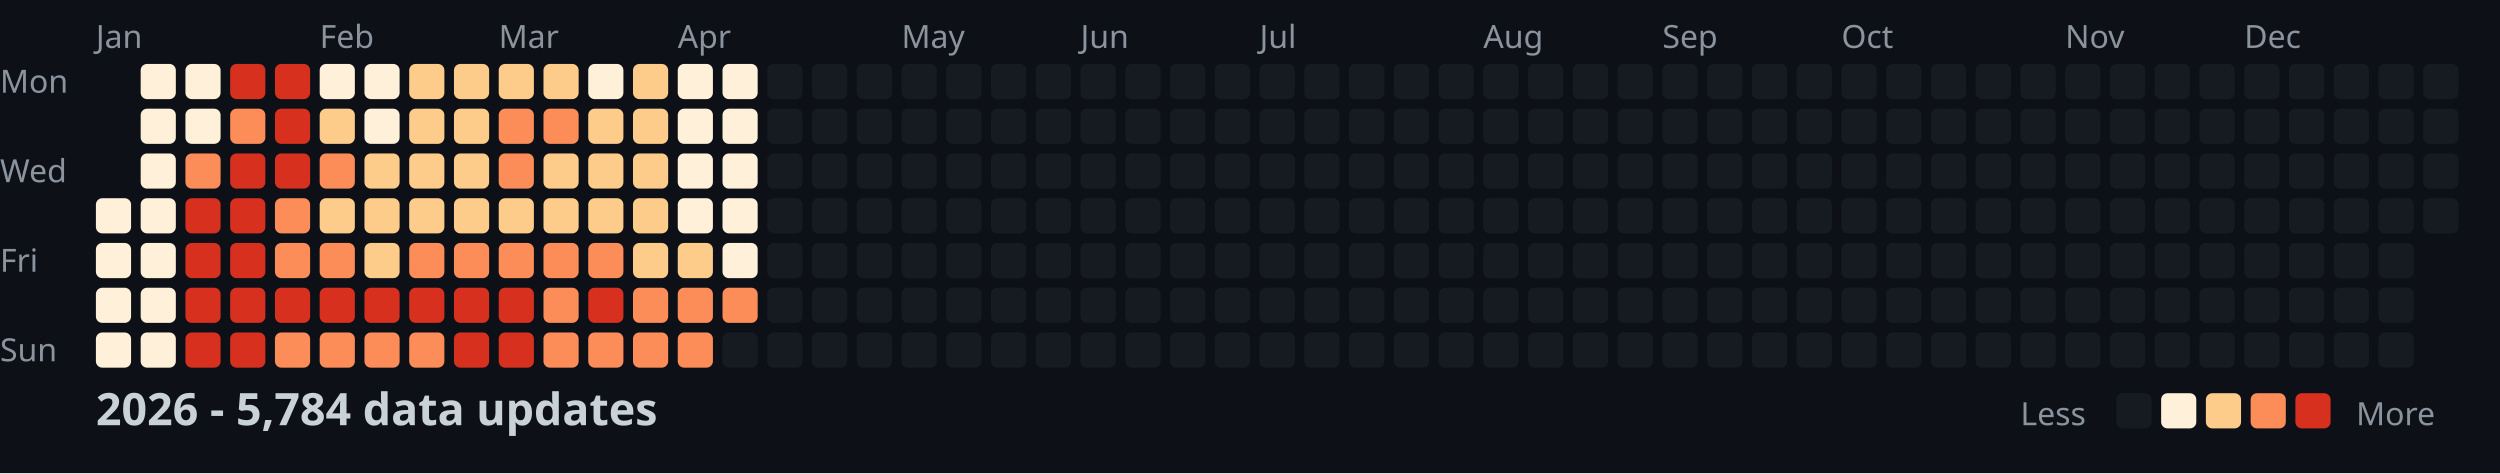
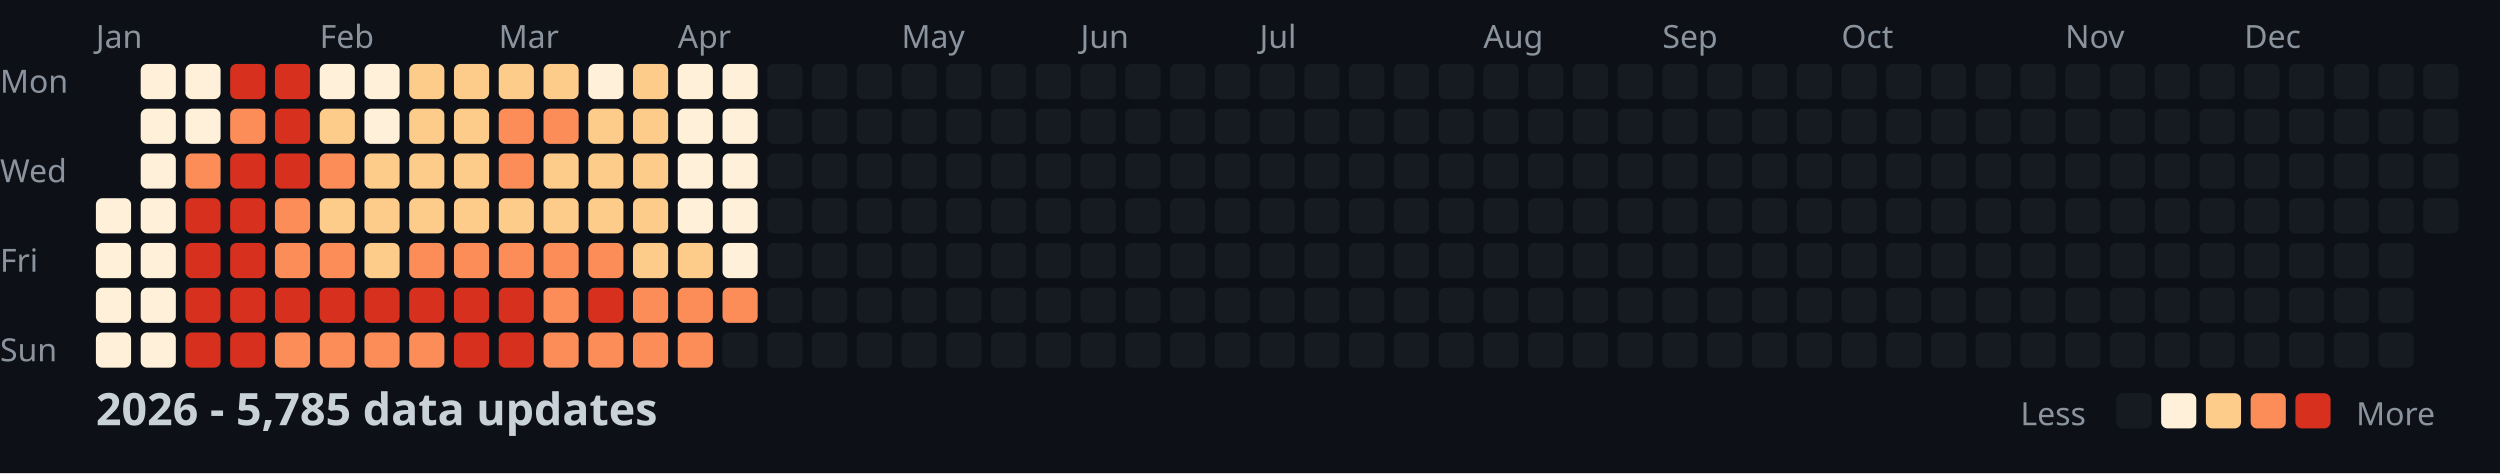
<svg xmlns="http://www.w3.org/2000/svg" width="782" height="148">
  <style>
    .month { font: 10px sans-serif; fill: #8b949e; }
    .day { font: 10px sans-serif; fill: #8b949e; }
    .title { font: bold 14px sans-serif; fill: #c9d1d9; }
    .legend { font: 10px sans-serif; fill: #8b949e; }
  </style>
  <rect width="100%" height="100%" fill="#0d1117" />
  <text x="0" y="29" class="day">Mon</text>
  <text x="0" y="57" class="day">Wed</text>
  <text x="0" y="85" class="day">Fri</text>
  <text x="0" y="113" class="day">Sun</text>
  <text x="30" y="15" class="month">Jan</text>
  <text x="100" y="15" class="month">Feb</text>
  <text x="156" y="15" class="month">Mar</text>
  <text x="212" y="15" class="month">Apr</text>
  <text x="282" y="15" class="month">May</text>
  <text x="338" y="15" class="month">Jun</text>
  <text x="394" y="15" class="month">Jul</text>
  <text x="464" y="15" class="month">Aug</text>
  <text x="520" y="15" class="month">Sep</text>
  <text x="576" y="15" class="month">Oct</text>
  <text x="646" y="15" class="month">Nov</text>
  <text x="702" y="15" class="month">Dec</text>
  <rect x="30" y="62" width="11" height="11" fill="#fef0d9" rx="2" />
  <rect x="30" y="76" width="11" height="11" fill="#fef0d9" rx="2" />
  <rect x="30" y="90" width="11" height="11" fill="#fef0d9" rx="2" />
  <rect x="30" y="104" width="11" height="11" fill="#fef0d9" rx="2" />
  <rect x="44" y="20" width="11" height="11" fill="#fef0d9" rx="2" />
  <rect x="44" y="34" width="11" height="11" fill="#fef0d9" rx="2" />
  <rect x="44" y="48" width="11" height="11" fill="#fef0d9" rx="2" />
  <rect x="44" y="62" width="11" height="11" fill="#fef0d9" rx="2" />
  <rect x="44" y="76" width="11" height="11" fill="#fef0d9" rx="2" />
  <rect x="44" y="90" width="11" height="11" fill="#fef0d9" rx="2" />
  <rect x="44" y="104" width="11" height="11" fill="#fef0d9" rx="2" />
  <rect x="58" y="20" width="11" height="11" fill="#fef0d9" rx="2" />
  <rect x="58" y="34" width="11" height="11" fill="#fef0d9" rx="2" />
  <rect x="58" y="48" width="11" height="11" fill="#fc8d59" rx="2" />
  <rect x="58" y="62" width="11" height="11" fill="#d7301f" rx="2" />
  <rect x="58" y="76" width="11" height="11" fill="#d7301f" rx="2" />
  <rect x="58" y="90" width="11" height="11" fill="#d7301f" rx="2" />
  <rect x="58" y="104" width="11" height="11" fill="#d7301f" rx="2" />
  <rect x="72" y="20" width="11" height="11" fill="#d7301f" rx="2" />
  <rect x="72" y="34" width="11" height="11" fill="#fc8d59" rx="2" />
  <rect x="72" y="48" width="11" height="11" fill="#d7301f" rx="2" />
  <rect x="72" y="62" width="11" height="11" fill="#d7301f" rx="2" />
  <rect x="72" y="76" width="11" height="11" fill="#d7301f" rx="2" />
  <rect x="72" y="90" width="11" height="11" fill="#d7301f" rx="2" />
  <rect x="72" y="104" width="11" height="11" fill="#d7301f" rx="2" />
  <rect x="86" y="20" width="11" height="11" fill="#d7301f" rx="2" />
  <rect x="86" y="34" width="11" height="11" fill="#d7301f" rx="2" />
  <rect x="86" y="48" width="11" height="11" fill="#d7301f" rx="2" />
  <rect x="86" y="62" width="11" height="11" fill="#fc8d59" rx="2" />
  <rect x="86" y="76" width="11" height="11" fill="#fc8d59" rx="2" />
  <rect x="86" y="90" width="11" height="11" fill="#d7301f" rx="2" />
  <rect x="86" y="104" width="11" height="11" fill="#fc8d59" rx="2" />
  <rect x="100" y="20" width="11" height="11" fill="#fef0d9" rx="2" />
  <rect x="100" y="34" width="11" height="11" fill="#fdcc8a" rx="2" />
  <rect x="100" y="48" width="11" height="11" fill="#fc8d59" rx="2" />
  <rect x="100" y="62" width="11" height="11" fill="#fdcc8a" rx="2" />
  <rect x="100" y="76" width="11" height="11" fill="#fc8d59" rx="2" />
  <rect x="100" y="90" width="11" height="11" fill="#d7301f" rx="2" />
  <rect x="100" y="104" width="11" height="11" fill="#fc8d59" rx="2" />
  <rect x="114" y="20" width="11" height="11" fill="#fef0d9" rx="2" />
  <rect x="114" y="34" width="11" height="11" fill="#fef0d9" rx="2" />
  <rect x="114" y="48" width="11" height="11" fill="#fdcc8a" rx="2" />
  <rect x="114" y="62" width="11" height="11" fill="#fdcc8a" rx="2" />
  <rect x="114" y="76" width="11" height="11" fill="#fdcc8a" rx="2" />
  <rect x="114" y="90" width="11" height="11" fill="#d7301f" rx="2" />
  <rect x="114" y="104" width="11" height="11" fill="#fc8d59" rx="2" />
  <rect x="128" y="20" width="11" height="11" fill="#fdcc8a" rx="2" />
  <rect x="128" y="34" width="11" height="11" fill="#fdcc8a" rx="2" />
  <rect x="128" y="48" width="11" height="11" fill="#fdcc8a" rx="2" />
  <rect x="128" y="62" width="11" height="11" fill="#fdcc8a" rx="2" />
  <rect x="128" y="76" width="11" height="11" fill="#fc8d59" rx="2" />
  <rect x="128" y="90" width="11" height="11" fill="#d7301f" rx="2" />
  <rect x="128" y="104" width="11" height="11" fill="#fc8d59" rx="2" />
  <rect x="142" y="20" width="11" height="11" fill="#fdcc8a" rx="2" />
  <rect x="142" y="34" width="11" height="11" fill="#fdcc8a" rx="2" />
  <rect x="142" y="48" width="11" height="11" fill="#fdcc8a" rx="2" />
  <rect x="142" y="62" width="11" height="11" fill="#fdcc8a" rx="2" />
  <rect x="142" y="76" width="11" height="11" fill="#fc8d59" rx="2" />
  <rect x="142" y="90" width="11" height="11" fill="#d7301f" rx="2" />
  <rect x="142" y="104" width="11" height="11" fill="#d7301f" rx="2" />
  <rect x="156" y="20" width="11" height="11" fill="#fdcc8a" rx="2" />
  <rect x="156" y="34" width="11" height="11" fill="#fc8d59" rx="2" />
  <rect x="156" y="48" width="11" height="11" fill="#fc8d59" rx="2" />
  <rect x="156" y="62" width="11" height="11" fill="#fdcc8a" rx="2" />
  <rect x="156" y="76" width="11" height="11" fill="#fc8d59" rx="2" />
  <rect x="156" y="90" width="11" height="11" fill="#d7301f" rx="2" />
  <rect x="156" y="104" width="11" height="11" fill="#d7301f" rx="2" />
  <rect x="170" y="20" width="11" height="11" fill="#fdcc8a" rx="2" />
  <rect x="170" y="34" width="11" height="11" fill="#fc8d59" rx="2" />
  <rect x="170" y="48" width="11" height="11" fill="#fdcc8a" rx="2" />
  <rect x="170" y="62" width="11" height="11" fill="#fdcc8a" rx="2" />
  <rect x="170" y="76" width="11" height="11" fill="#fc8d59" rx="2" />
  <rect x="170" y="90" width="11" height="11" fill="#fc8d59" rx="2" />
  <rect x="170" y="104" width="11" height="11" fill="#fc8d59" rx="2" />
  <rect x="184" y="20" width="11" height="11" fill="#fef0d9" rx="2" />
  <rect x="184" y="34" width="11" height="11" fill="#fdcc8a" rx="2" />
  <rect x="184" y="48" width="11" height="11" fill="#fdcc8a" rx="2" />
  <rect x="184" y="62" width="11" height="11" fill="#fdcc8a" rx="2" />
  <rect x="184" y="76" width="11" height="11" fill="#fc8d59" rx="2" />
  <rect x="184" y="90" width="11" height="11" fill="#d7301f" rx="2" />
  <rect x="184" y="104" width="11" height="11" fill="#fc8d59" rx="2" />
  <rect x="198" y="20" width="11" height="11" fill="#fdcc8a" rx="2" />
  <rect x="198" y="34" width="11" height="11" fill="#fdcc8a" rx="2" />
  <rect x="198" y="48" width="11" height="11" fill="#fdcc8a" rx="2" />
  <rect x="198" y="62" width="11" height="11" fill="#fdcc8a" rx="2" />
  <rect x="198" y="76" width="11" height="11" fill="#fdcc8a" rx="2" />
  <rect x="198" y="90" width="11" height="11" fill="#fc8d59" rx="2" />
  <rect x="198" y="104" width="11" height="11" fill="#fc8d59" rx="2" />
  <rect x="212" y="20" width="11" height="11" fill="#fef0d9" rx="2" />
  <rect x="212" y="34" width="11" height="11" fill="#fef0d9" rx="2" />
  <rect x="212" y="48" width="11" height="11" fill="#fef0d9" rx="2" />
  <rect x="212" y="62" width="11" height="11" fill="#fef0d9" rx="2" />
  <rect x="212" y="76" width="11" height="11" fill="#fdcc8a" rx="2" />
  <rect x="212" y="90" width="11" height="11" fill="#fc8d59" rx="2" />
  <rect x="212" y="104" width="11" height="11" fill="#fc8d59" rx="2" />
  <rect x="226" y="20" width="11" height="11" fill="#fef0d9" rx="2" />
  <rect x="226" y="34" width="11" height="11" fill="#fef0d9" rx="2" />
  <rect x="226" y="48" width="11" height="11" fill="#fef0d9" rx="2" />
  <rect x="226" y="62" width="11" height="11" fill="#fef0d9" rx="2" />
  <rect x="226" y="76" width="11" height="11" fill="#fef0d9" rx="2" />
  <rect x="226" y="90" width="11" height="11" fill="#fc8d59" rx="2" />
  <rect x="226" y="104" width="11" height="11" fill="#161b22" rx="2" />
  <rect x="240" y="20" width="11" height="11" fill="#161b22" rx="2" />
  <rect x="240" y="34" width="11" height="11" fill="#161b22" rx="2" />
  <rect x="240" y="48" width="11" height="11" fill="#161b22" rx="2" />
  <rect x="240" y="62" width="11" height="11" fill="#161b22" rx="2" />
  <rect x="240" y="76" width="11" height="11" fill="#161b22" rx="2" />
  <rect x="240" y="90" width="11" height="11" fill="#161b22" rx="2" />
  <rect x="240" y="104" width="11" height="11" fill="#161b22" rx="2" />
  <rect x="254" y="20" width="11" height="11" fill="#161b22" rx="2" />
  <rect x="254" y="34" width="11" height="11" fill="#161b22" rx="2" />
  <rect x="254" y="48" width="11" height="11" fill="#161b22" rx="2" />
  <rect x="254" y="62" width="11" height="11" fill="#161b22" rx="2" />
  <rect x="254" y="76" width="11" height="11" fill="#161b22" rx="2" />
  <rect x="254" y="90" width="11" height="11" fill="#161b22" rx="2" />
  <rect x="254" y="104" width="11" height="11" fill="#161b22" rx="2" />
  <rect x="268" y="20" width="11" height="11" fill="#161b22" rx="2" />
  <rect x="268" y="34" width="11" height="11" fill="#161b22" rx="2" />
  <rect x="268" y="48" width="11" height="11" fill="#161b22" rx="2" />
  <rect x="268" y="62" width="11" height="11" fill="#161b22" rx="2" />
  <rect x="268" y="76" width="11" height="11" fill="#161b22" rx="2" />
  <rect x="268" y="90" width="11" height="11" fill="#161b22" rx="2" />
  <rect x="268" y="104" width="11" height="11" fill="#161b22" rx="2" />
  <rect x="282" y="20" width="11" height="11" fill="#161b22" rx="2" />
  <rect x="282" y="34" width="11" height="11" fill="#161b22" rx="2" />
  <rect x="282" y="48" width="11" height="11" fill="#161b22" rx="2" />
  <rect x="282" y="62" width="11" height="11" fill="#161b22" rx="2" />
  <rect x="282" y="76" width="11" height="11" fill="#161b22" rx="2" />
  <rect x="282" y="90" width="11" height="11" fill="#161b22" rx="2" />
  <rect x="282" y="104" width="11" height="11" fill="#161b22" rx="2" />
  <rect x="296" y="20" width="11" height="11" fill="#161b22" rx="2" />
  <rect x="296" y="34" width="11" height="11" fill="#161b22" rx="2" />
  <rect x="296" y="48" width="11" height="11" fill="#161b22" rx="2" />
  <rect x="296" y="62" width="11" height="11" fill="#161b22" rx="2" />
  <rect x="296" y="76" width="11" height="11" fill="#161b22" rx="2" />
  <rect x="296" y="90" width="11" height="11" fill="#161b22" rx="2" />
  <rect x="296" y="104" width="11" height="11" fill="#161b22" rx="2" />
  <rect x="310" y="20" width="11" height="11" fill="#161b22" rx="2" />
  <rect x="310" y="34" width="11" height="11" fill="#161b22" rx="2" />
  <rect x="310" y="48" width="11" height="11" fill="#161b22" rx="2" />
  <rect x="310" y="62" width="11" height="11" fill="#161b22" rx="2" />
  <rect x="310" y="76" width="11" height="11" fill="#161b22" rx="2" />
  <rect x="310" y="90" width="11" height="11" fill="#161b22" rx="2" />
  <rect x="310" y="104" width="11" height="11" fill="#161b22" rx="2" />
  <rect x="324" y="20" width="11" height="11" fill="#161b22" rx="2" />
  <rect x="324" y="34" width="11" height="11" fill="#161b22" rx="2" />
  <rect x="324" y="48" width="11" height="11" fill="#161b22" rx="2" />
  <rect x="324" y="62" width="11" height="11" fill="#161b22" rx="2" />
  <rect x="324" y="76" width="11" height="11" fill="#161b22" rx="2" />
  <rect x="324" y="90" width="11" height="11" fill="#161b22" rx="2" />
  <rect x="324" y="104" width="11" height="11" fill="#161b22" rx="2" />
  <rect x="338" y="20" width="11" height="11" fill="#161b22" rx="2" />
  <rect x="338" y="34" width="11" height="11" fill="#161b22" rx="2" />
  <rect x="338" y="48" width="11" height="11" fill="#161b22" rx="2" />
  <rect x="338" y="62" width="11" height="11" fill="#161b22" rx="2" />
  <rect x="338" y="76" width="11" height="11" fill="#161b22" rx="2" />
  <rect x="338" y="90" width="11" height="11" fill="#161b22" rx="2" />
  <rect x="338" y="104" width="11" height="11" fill="#161b22" rx="2" />
  <rect x="352" y="20" width="11" height="11" fill="#161b22" rx="2" />
  <rect x="352" y="34" width="11" height="11" fill="#161b22" rx="2" />
  <rect x="352" y="48" width="11" height="11" fill="#161b22" rx="2" />
  <rect x="352" y="62" width="11" height="11" fill="#161b22" rx="2" />
  <rect x="352" y="76" width="11" height="11" fill="#161b22" rx="2" />
  <rect x="352" y="90" width="11" height="11" fill="#161b22" rx="2" />
  <rect x="352" y="104" width="11" height="11" fill="#161b22" rx="2" />
  <rect x="366" y="20" width="11" height="11" fill="#161b22" rx="2" />
  <rect x="366" y="34" width="11" height="11" fill="#161b22" rx="2" />
  <rect x="366" y="48" width="11" height="11" fill="#161b22" rx="2" />
  <rect x="366" y="62" width="11" height="11" fill="#161b22" rx="2" />
  <rect x="366" y="76" width="11" height="11" fill="#161b22" rx="2" />
  <rect x="366" y="90" width="11" height="11" fill="#161b22" rx="2" />
  <rect x="366" y="104" width="11" height="11" fill="#161b22" rx="2" />
  <rect x="380" y="20" width="11" height="11" fill="#161b22" rx="2" />
  <rect x="380" y="34" width="11" height="11" fill="#161b22" rx="2" />
  <rect x="380" y="48" width="11" height="11" fill="#161b22" rx="2" />
  <rect x="380" y="62" width="11" height="11" fill="#161b22" rx="2" />
  <rect x="380" y="76" width="11" height="11" fill="#161b22" rx="2" />
  <rect x="380" y="90" width="11" height="11" fill="#161b22" rx="2" />
  <rect x="380" y="104" width="11" height="11" fill="#161b22" rx="2" />
  <rect x="394" y="20" width="11" height="11" fill="#161b22" rx="2" />
  <rect x="394" y="34" width="11" height="11" fill="#161b22" rx="2" />
  <rect x="394" y="48" width="11" height="11" fill="#161b22" rx="2" />
  <rect x="394" y="62" width="11" height="11" fill="#161b22" rx="2" />
  <rect x="394" y="76" width="11" height="11" fill="#161b22" rx="2" />
  <rect x="394" y="90" width="11" height="11" fill="#161b22" rx="2" />
  <rect x="394" y="104" width="11" height="11" fill="#161b22" rx="2" />
  <rect x="408" y="20" width="11" height="11" fill="#161b22" rx="2" />
  <rect x="408" y="34" width="11" height="11" fill="#161b22" rx="2" />
  <rect x="408" y="48" width="11" height="11" fill="#161b22" rx="2" />
  <rect x="408" y="62" width="11" height="11" fill="#161b22" rx="2" />
  <rect x="408" y="76" width="11" height="11" fill="#161b22" rx="2" />
  <rect x="408" y="90" width="11" height="11" fill="#161b22" rx="2" />
  <rect x="408" y="104" width="11" height="11" fill="#161b22" rx="2" />
  <rect x="422" y="20" width="11" height="11" fill="#161b22" rx="2" />
  <rect x="422" y="34" width="11" height="11" fill="#161b22" rx="2" />
  <rect x="422" y="48" width="11" height="11" fill="#161b22" rx="2" />
  <rect x="422" y="62" width="11" height="11" fill="#161b22" rx="2" />
  <rect x="422" y="76" width="11" height="11" fill="#161b22" rx="2" />
  <rect x="422" y="90" width="11" height="11" fill="#161b22" rx="2" />
  <rect x="422" y="104" width="11" height="11" fill="#161b22" rx="2" />
  <rect x="436" y="20" width="11" height="11" fill="#161b22" rx="2" />
  <rect x="436" y="34" width="11" height="11" fill="#161b22" rx="2" />
  <rect x="436" y="48" width="11" height="11" fill="#161b22" rx="2" />
  <rect x="436" y="62" width="11" height="11" fill="#161b22" rx="2" />
  <rect x="436" y="76" width="11" height="11" fill="#161b22" rx="2" />
  <rect x="436" y="90" width="11" height="11" fill="#161b22" rx="2" />
  <rect x="436" y="104" width="11" height="11" fill="#161b22" rx="2" />
  <rect x="450" y="20" width="11" height="11" fill="#161b22" rx="2" />
  <rect x="450" y="34" width="11" height="11" fill="#161b22" rx="2" />
  <rect x="450" y="48" width="11" height="11" fill="#161b22" rx="2" />
  <rect x="450" y="62" width="11" height="11" fill="#161b22" rx="2" />
  <rect x="450" y="76" width="11" height="11" fill="#161b22" rx="2" />
  <rect x="450" y="90" width="11" height="11" fill="#161b22" rx="2" />
  <rect x="450" y="104" width="11" height="11" fill="#161b22" rx="2" />
  <rect x="464" y="20" width="11" height="11" fill="#161b22" rx="2" />
  <rect x="464" y="34" width="11" height="11" fill="#161b22" rx="2" />
  <rect x="464" y="48" width="11" height="11" fill="#161b22" rx="2" />
  <rect x="464" y="62" width="11" height="11" fill="#161b22" rx="2" />
  <rect x="464" y="76" width="11" height="11" fill="#161b22" rx="2" />
  <rect x="464" y="90" width="11" height="11" fill="#161b22" rx="2" />
  <rect x="464" y="104" width="11" height="11" fill="#161b22" rx="2" />
  <rect x="478" y="20" width="11" height="11" fill="#161b22" rx="2" />
  <rect x="478" y="34" width="11" height="11" fill="#161b22" rx="2" />
  <rect x="478" y="48" width="11" height="11" fill="#161b22" rx="2" />
  <rect x="478" y="62" width="11" height="11" fill="#161b22" rx="2" />
  <rect x="478" y="76" width="11" height="11" fill="#161b22" rx="2" />
  <rect x="478" y="90" width="11" height="11" fill="#161b22" rx="2" />
  <rect x="478" y="104" width="11" height="11" fill="#161b22" rx="2" />
  <rect x="492" y="20" width="11" height="11" fill="#161b22" rx="2" />
  <rect x="492" y="34" width="11" height="11" fill="#161b22" rx="2" />
  <rect x="492" y="48" width="11" height="11" fill="#161b22" rx="2" />
  <rect x="492" y="62" width="11" height="11" fill="#161b22" rx="2" />
  <rect x="492" y="76" width="11" height="11" fill="#161b22" rx="2" />
  <rect x="492" y="90" width="11" height="11" fill="#161b22" rx="2" />
  <rect x="492" y="104" width="11" height="11" fill="#161b22" rx="2" />
  <rect x="506" y="20" width="11" height="11" fill="#161b22" rx="2" />
  <rect x="506" y="34" width="11" height="11" fill="#161b22" rx="2" />
  <rect x="506" y="48" width="11" height="11" fill="#161b22" rx="2" />
  <rect x="506" y="62" width="11" height="11" fill="#161b22" rx="2" />
  <rect x="506" y="76" width="11" height="11" fill="#161b22" rx="2" />
  <rect x="506" y="90" width="11" height="11" fill="#161b22" rx="2" />
  <rect x="506" y="104" width="11" height="11" fill="#161b22" rx="2" />
  <rect x="520" y="20" width="11" height="11" fill="#161b22" rx="2" />
  <rect x="520" y="34" width="11" height="11" fill="#161b22" rx="2" />
  <rect x="520" y="48" width="11" height="11" fill="#161b22" rx="2" />
  <rect x="520" y="62" width="11" height="11" fill="#161b22" rx="2" />
  <rect x="520" y="76" width="11" height="11" fill="#161b22" rx="2" />
  <rect x="520" y="90" width="11" height="11" fill="#161b22" rx="2" />
  <rect x="520" y="104" width="11" height="11" fill="#161b22" rx="2" />
  <rect x="534" y="20" width="11" height="11" fill="#161b22" rx="2" />
  <rect x="534" y="34" width="11" height="11" fill="#161b22" rx="2" />
  <rect x="534" y="48" width="11" height="11" fill="#161b22" rx="2" />
  <rect x="534" y="62" width="11" height="11" fill="#161b22" rx="2" />
  <rect x="534" y="76" width="11" height="11" fill="#161b22" rx="2" />
  <rect x="534" y="90" width="11" height="11" fill="#161b22" rx="2" />
  <rect x="534" y="104" width="11" height="11" fill="#161b22" rx="2" />
  <rect x="548" y="20" width="11" height="11" fill="#161b22" rx="2" />
  <rect x="548" y="34" width="11" height="11" fill="#161b22" rx="2" />
  <rect x="548" y="48" width="11" height="11" fill="#161b22" rx="2" />
  <rect x="548" y="62" width="11" height="11" fill="#161b22" rx="2" />
  <rect x="548" y="76" width="11" height="11" fill="#161b22" rx="2" />
  <rect x="548" y="90" width="11" height="11" fill="#161b22" rx="2" />
  <rect x="548" y="104" width="11" height="11" fill="#161b22" rx="2" />
  <rect x="562" y="20" width="11" height="11" fill="#161b22" rx="2" />
  <rect x="562" y="34" width="11" height="11" fill="#161b22" rx="2" />
  <rect x="562" y="48" width="11" height="11" fill="#161b22" rx="2" />
  <rect x="562" y="62" width="11" height="11" fill="#161b22" rx="2" />
  <rect x="562" y="76" width="11" height="11" fill="#161b22" rx="2" />
  <rect x="562" y="90" width="11" height="11" fill="#161b22" rx="2" />
  <rect x="562" y="104" width="11" height="11" fill="#161b22" rx="2" />
  <rect x="576" y="20" width="11" height="11" fill="#161b22" rx="2" />
  <rect x="576" y="34" width="11" height="11" fill="#161b22" rx="2" />
  <rect x="576" y="48" width="11" height="11" fill="#161b22" rx="2" />
  <rect x="576" y="62" width="11" height="11" fill="#161b22" rx="2" />
  <rect x="576" y="76" width="11" height="11" fill="#161b22" rx="2" />
  <rect x="576" y="90" width="11" height="11" fill="#161b22" rx="2" />
  <rect x="576" y="104" width="11" height="11" fill="#161b22" rx="2" />
  <rect x="590" y="20" width="11" height="11" fill="#161b22" rx="2" />
  <rect x="590" y="34" width="11" height="11" fill="#161b22" rx="2" />
  <rect x="590" y="48" width="11" height="11" fill="#161b22" rx="2" />
  <rect x="590" y="62" width="11" height="11" fill="#161b22" rx="2" />
  <rect x="590" y="76" width="11" height="11" fill="#161b22" rx="2" />
  <rect x="590" y="90" width="11" height="11" fill="#161b22" rx="2" />
  <rect x="590" y="104" width="11" height="11" fill="#161b22" rx="2" />
  <rect x="604" y="20" width="11" height="11" fill="#161b22" rx="2" />
  <rect x="604" y="34" width="11" height="11" fill="#161b22" rx="2" />
  <rect x="604" y="48" width="11" height="11" fill="#161b22" rx="2" />
  <rect x="604" y="62" width="11" height="11" fill="#161b22" rx="2" />
  <rect x="604" y="76" width="11" height="11" fill="#161b22" rx="2" />
  <rect x="604" y="90" width="11" height="11" fill="#161b22" rx="2" />
  <rect x="604" y="104" width="11" height="11" fill="#161b22" rx="2" />
  <rect x="618" y="20" width="11" height="11" fill="#161b22" rx="2" />
  <rect x="618" y="34" width="11" height="11" fill="#161b22" rx="2" />
  <rect x="618" y="48" width="11" height="11" fill="#161b22" rx="2" />
  <rect x="618" y="62" width="11" height="11" fill="#161b22" rx="2" />
  <rect x="618" y="76" width="11" height="11" fill="#161b22" rx="2" />
  <rect x="618" y="90" width="11" height="11" fill="#161b22" rx="2" />
  <rect x="618" y="104" width="11" height="11" fill="#161b22" rx="2" />
  <rect x="632" y="20" width="11" height="11" fill="#161b22" rx="2" />
  <rect x="632" y="34" width="11" height="11" fill="#161b22" rx="2" />
  <rect x="632" y="48" width="11" height="11" fill="#161b22" rx="2" />
  <rect x="632" y="62" width="11" height="11" fill="#161b22" rx="2" />
  <rect x="632" y="76" width="11" height="11" fill="#161b22" rx="2" />
  <rect x="632" y="90" width="11" height="11" fill="#161b22" rx="2" />
  <rect x="632" y="104" width="11" height="11" fill="#161b22" rx="2" />
  <rect x="646" y="20" width="11" height="11" fill="#161b22" rx="2" />
  <rect x="646" y="34" width="11" height="11" fill="#161b22" rx="2" />
  <rect x="646" y="48" width="11" height="11" fill="#161b22" rx="2" />
  <rect x="646" y="62" width="11" height="11" fill="#161b22" rx="2" />
  <rect x="646" y="76" width="11" height="11" fill="#161b22" rx="2" />
  <rect x="646" y="90" width="11" height="11" fill="#161b22" rx="2" />
  <rect x="646" y="104" width="11" height="11" fill="#161b22" rx="2" />
  <rect x="660" y="20" width="11" height="11" fill="#161b22" rx="2" />
  <rect x="660" y="34" width="11" height="11" fill="#161b22" rx="2" />
  <rect x="660" y="48" width="11" height="11" fill="#161b22" rx="2" />
  <rect x="660" y="62" width="11" height="11" fill="#161b22" rx="2" />
  <rect x="660" y="76" width="11" height="11" fill="#161b22" rx="2" />
  <rect x="660" y="90" width="11" height="11" fill="#161b22" rx="2" />
  <rect x="660" y="104" width="11" height="11" fill="#161b22" rx="2" />
  <rect x="674" y="20" width="11" height="11" fill="#161b22" rx="2" />
  <rect x="674" y="34" width="11" height="11" fill="#161b22" rx="2" />
  <rect x="674" y="48" width="11" height="11" fill="#161b22" rx="2" />
  <rect x="674" y="62" width="11" height="11" fill="#161b22" rx="2" />
  <rect x="674" y="76" width="11" height="11" fill="#161b22" rx="2" />
  <rect x="674" y="90" width="11" height="11" fill="#161b22" rx="2" />
  <rect x="674" y="104" width="11" height="11" fill="#161b22" rx="2" />
  <rect x="688" y="20" width="11" height="11" fill="#161b22" rx="2" />
  <rect x="688" y="34" width="11" height="11" fill="#161b22" rx="2" />
  <rect x="688" y="48" width="11" height="11" fill="#161b22" rx="2" />
  <rect x="688" y="62" width="11" height="11" fill="#161b22" rx="2" />
  <rect x="688" y="76" width="11" height="11" fill="#161b22" rx="2" />
  <rect x="688" y="90" width="11" height="11" fill="#161b22" rx="2" />
  <rect x="688" y="104" width="11" height="11" fill="#161b22" rx="2" />
  <rect x="702" y="20" width="11" height="11" fill="#161b22" rx="2" />
  <rect x="702" y="34" width="11" height="11" fill="#161b22" rx="2" />
  <rect x="702" y="48" width="11" height="11" fill="#161b22" rx="2" />
  <rect x="702" y="62" width="11" height="11" fill="#161b22" rx="2" />
  <rect x="702" y="76" width="11" height="11" fill="#161b22" rx="2" />
  <rect x="702" y="90" width="11" height="11" fill="#161b22" rx="2" />
  <rect x="702" y="104" width="11" height="11" fill="#161b22" rx="2" />
  <rect x="716" y="20" width="11" height="11" fill="#161b22" rx="2" />
  <rect x="716" y="34" width="11" height="11" fill="#161b22" rx="2" />
  <rect x="716" y="48" width="11" height="11" fill="#161b22" rx="2" />
  <rect x="716" y="62" width="11" height="11" fill="#161b22" rx="2" />
  <rect x="716" y="76" width="11" height="11" fill="#161b22" rx="2" />
  <rect x="716" y="90" width="11" height="11" fill="#161b22" rx="2" />
  <rect x="716" y="104" width="11" height="11" fill="#161b22" rx="2" />
  <rect x="730" y="20" width="11" height="11" fill="#161b22" rx="2" />
  <rect x="730" y="34" width="11" height="11" fill="#161b22" rx="2" />
  <rect x="730" y="48" width="11" height="11" fill="#161b22" rx="2" />
  <rect x="730" y="62" width="11" height="11" fill="#161b22" rx="2" />
  <rect x="730" y="76" width="11" height="11" fill="#161b22" rx="2" />
  <rect x="730" y="90" width="11" height="11" fill="#161b22" rx="2" />
  <rect x="730" y="104" width="11" height="11" fill="#161b22" rx="2" />
  <rect x="744" y="20" width="11" height="11" fill="#161b22" rx="2" />
  <rect x="744" y="34" width="11" height="11" fill="#161b22" rx="2" />
  <rect x="744" y="48" width="11" height="11" fill="#161b22" rx="2" />
  <rect x="744" y="62" width="11" height="11" fill="#161b22" rx="2" />
  <rect x="744" y="76" width="11" height="11" fill="#161b22" rx="2" />
  <rect x="744" y="90" width="11" height="11" fill="#161b22" rx="2" />
  <rect x="744" y="104" width="11" height="11" fill="#161b22" rx="2" />
  <rect x="758" y="20" width="11" height="11" fill="#161b22" rx="2" />
  <rect x="758" y="34" width="11" height="11" fill="#161b22" rx="2" />
  <rect x="758" y="48" width="11" height="11" fill="#161b22" rx="2" />
  <rect x="758" y="62" width="11" height="11" fill="#161b22" rx="2" />
-   <text x="30" y="133" class="title">2026 - 5,784 data updates</text>
+   <text x="30" y="133" class="title">2026 - 5,785 data updates</text>
  <text x="632" y="133" class="legend">Less</text>
  <rect x="662" y="123" width="11" height="11" fill="#161b22" rx="2" />
  <rect x="676" y="123" width="11" height="11" fill="#fef0d9" rx="2" />
  <rect x="690" y="123" width="11" height="11" fill="#fdcc8a" rx="2" />
  <rect x="704" y="123" width="11" height="11" fill="#fc8d59" rx="2" />
  <rect x="718" y="123" width="11" height="11" fill="#d7301f" rx="2" />
  <text x="737" y="133" class="legend">More</text>
</svg>
